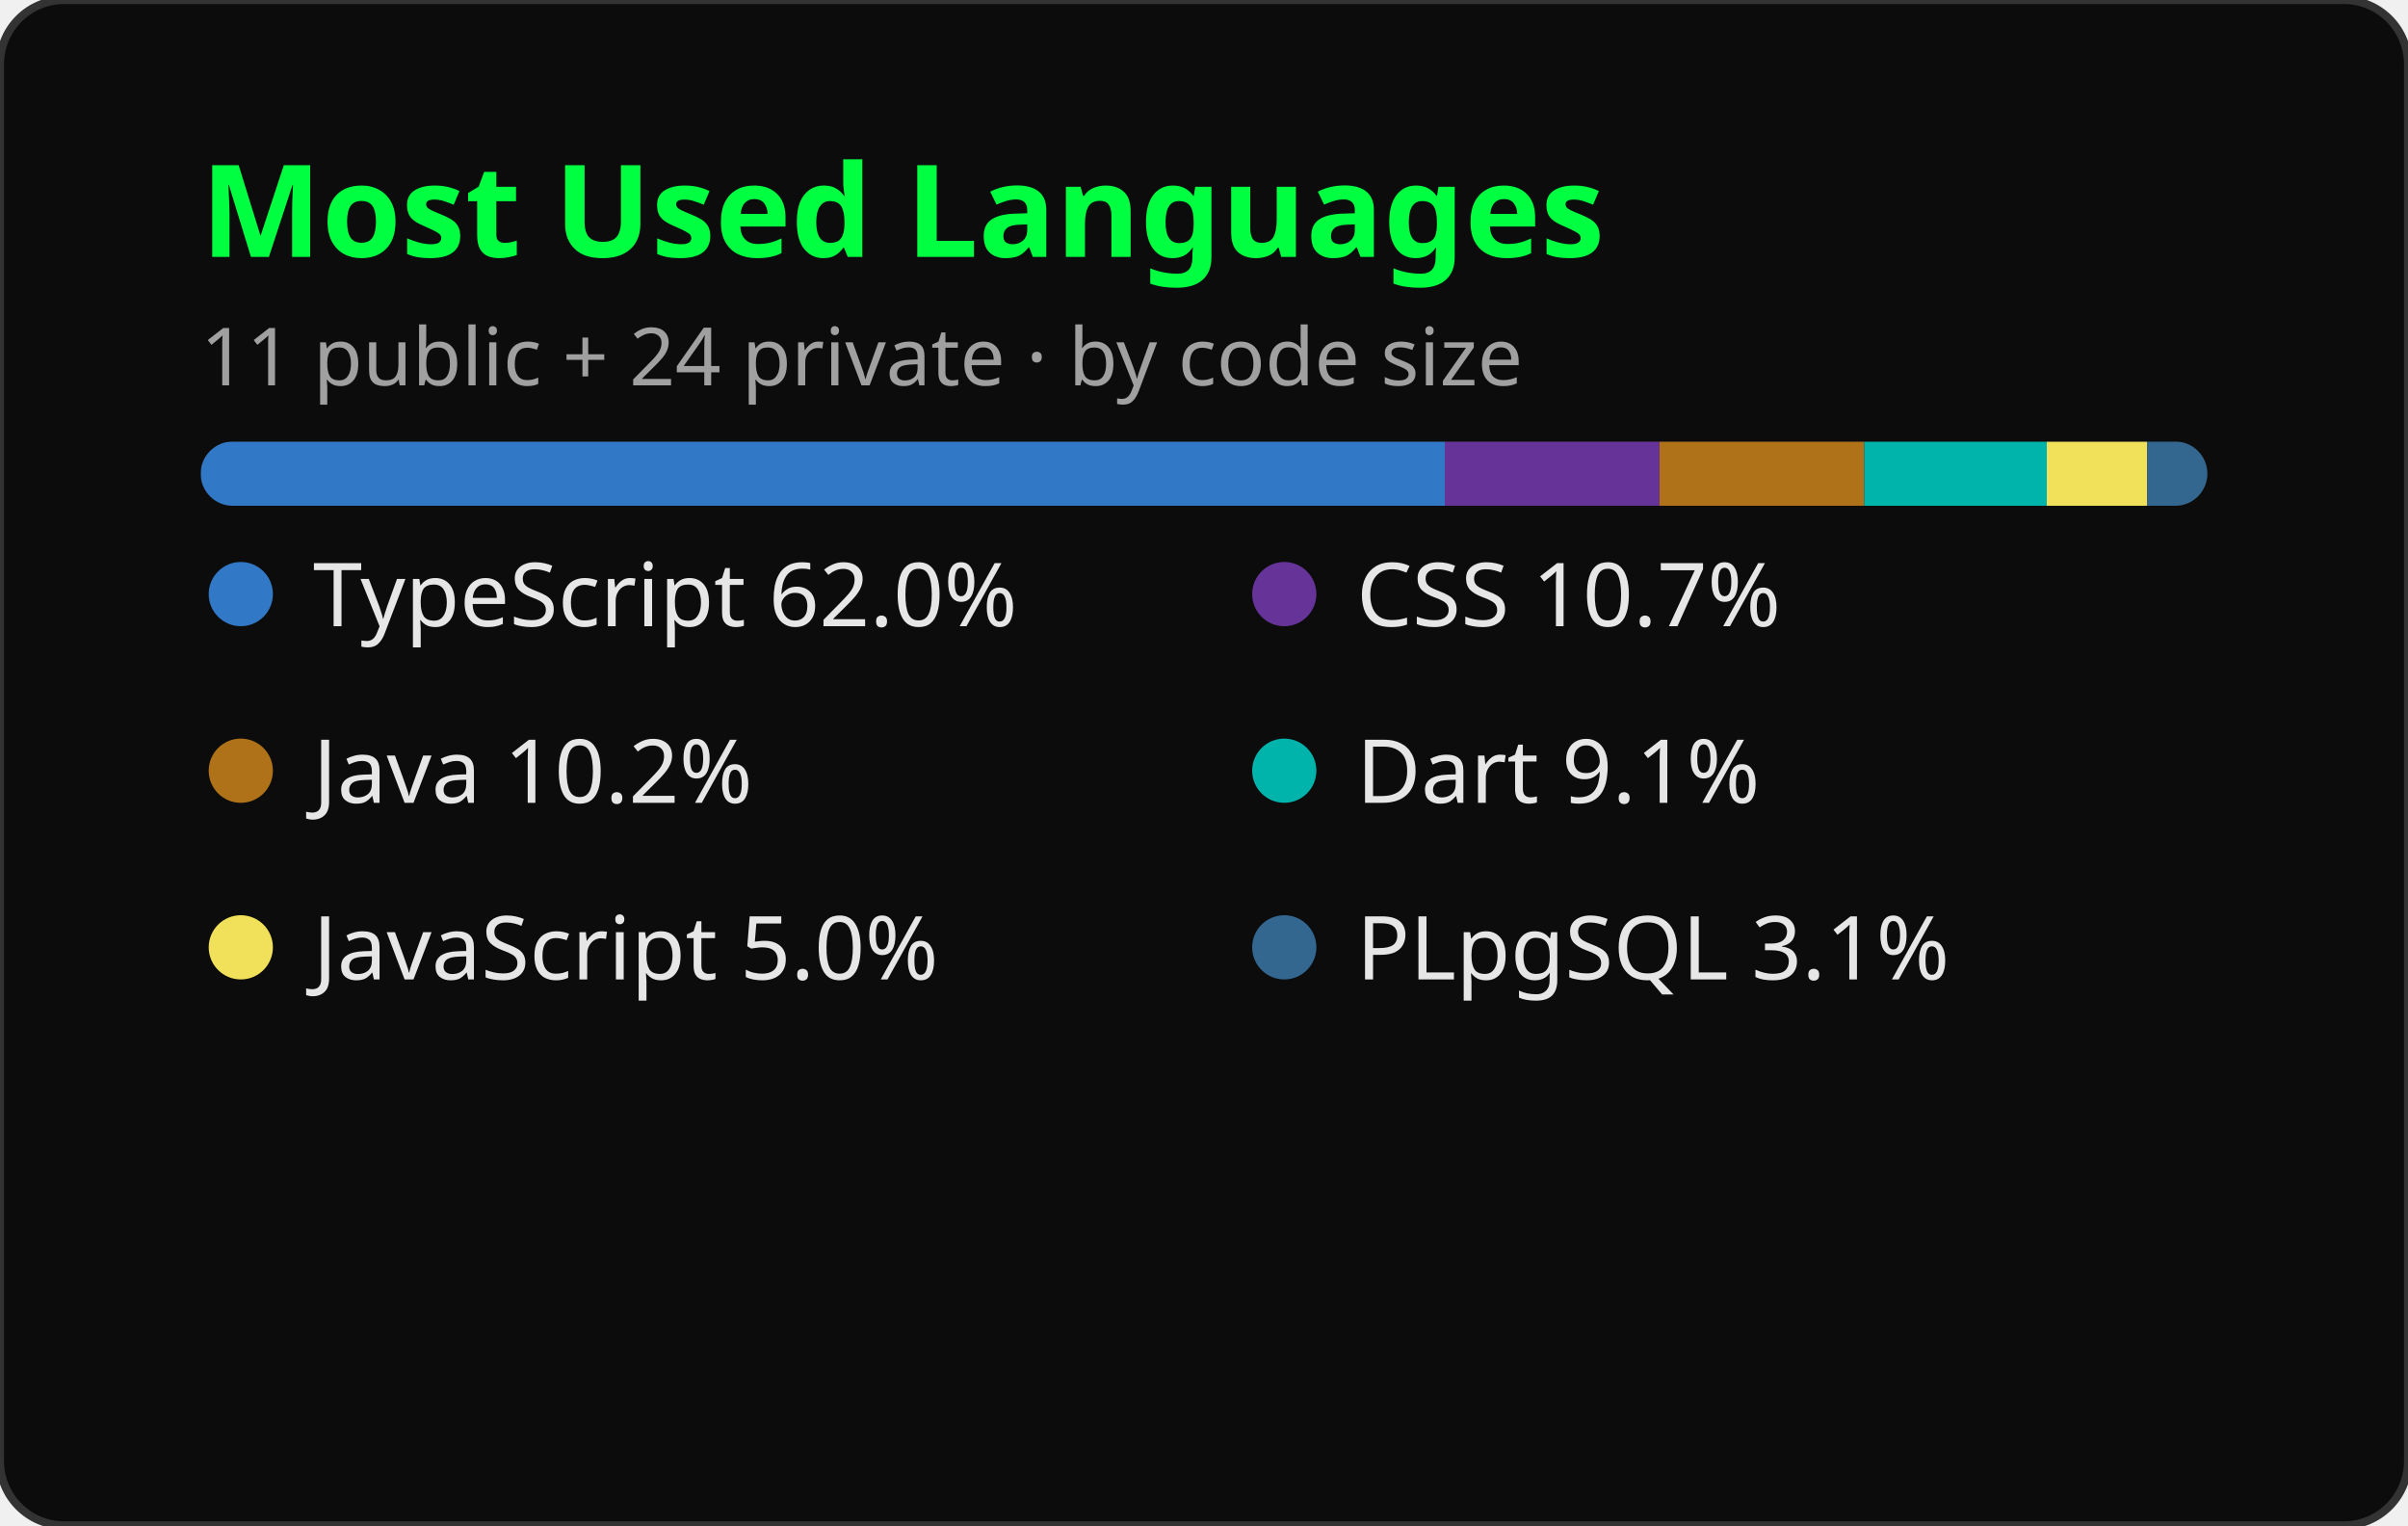
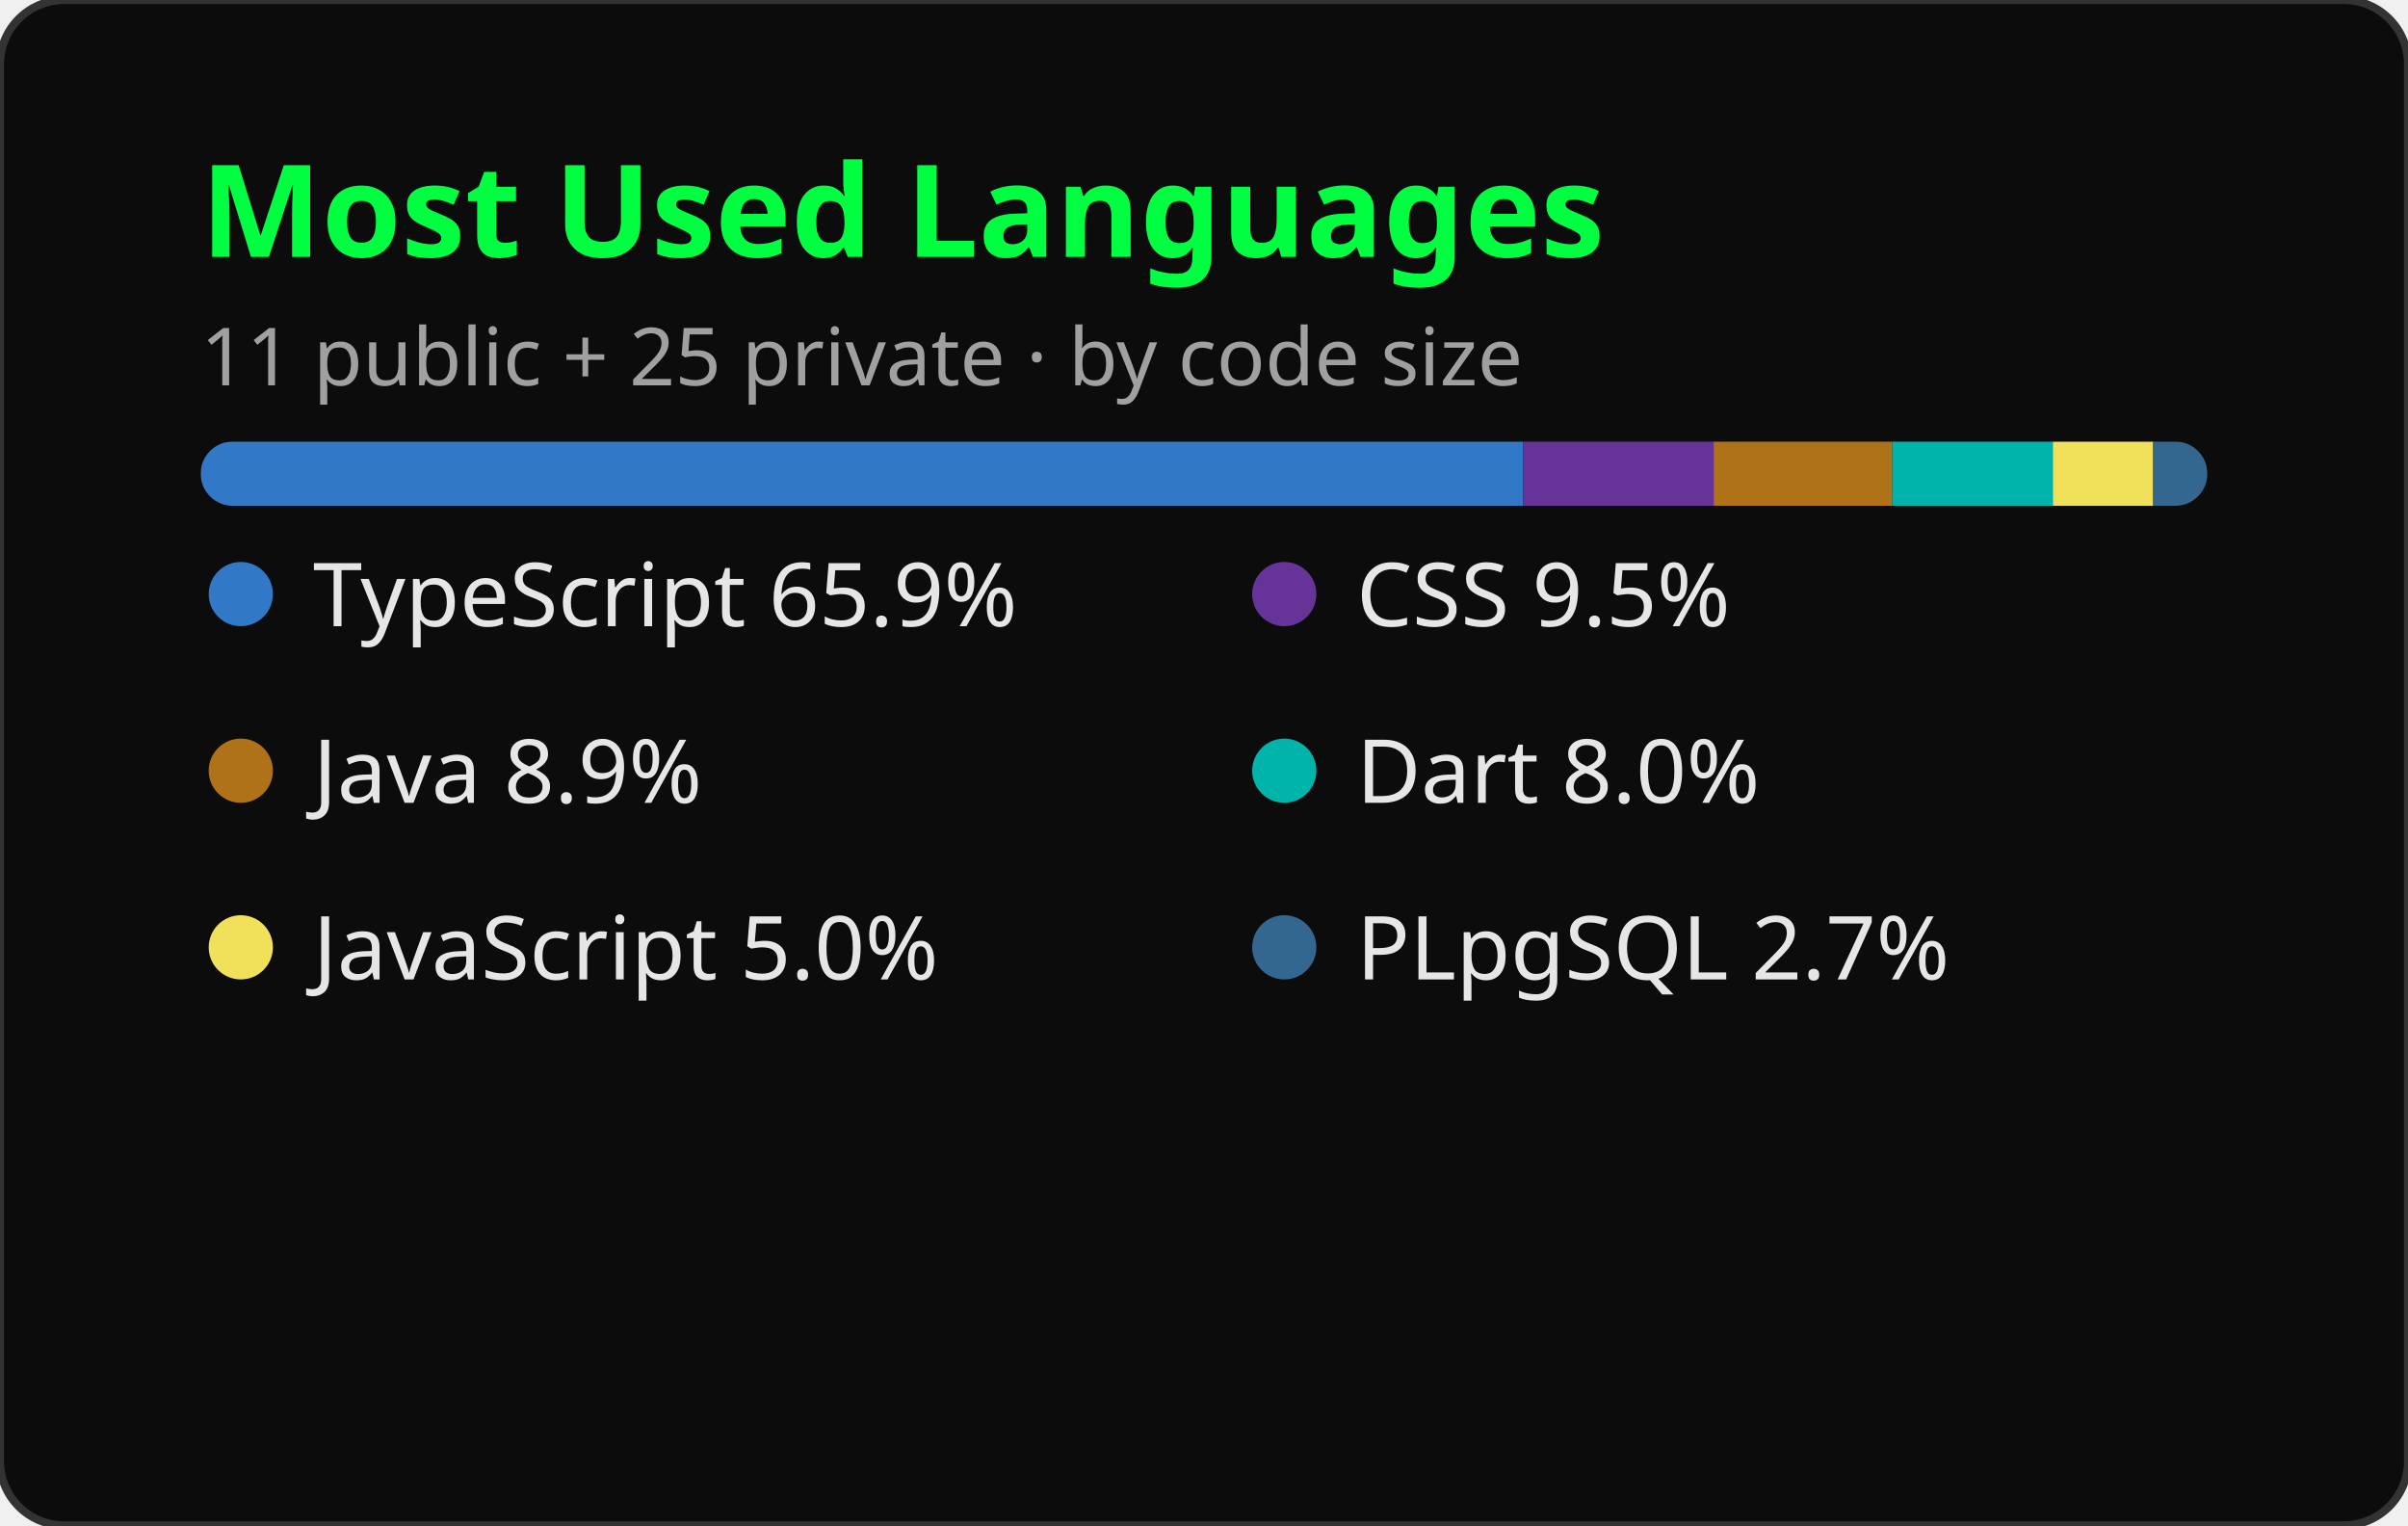
<svg xmlns="http://www.w3.org/2000/svg" width="300" height="190" viewBox="0 0 300 190" role="img" aria-label="Most Used Languages">
  <style>
    .title { font: 600 16px 'Segoe UI', Ubuntu, sans-serif; fill: #00FF41; }
    .lang { font: 400 11px 'Segoe UI', Ubuntu, sans-serif; fill: #E6E6E6; }
    .sub { font: 400 10px 'Segoe UI', Ubuntu, sans-serif; fill: #A0A0A0; }
  </style>
  <rect width="300" height="190" rx="8" fill="#0C0C0C" stroke="#333333" stroke-width="1" />
  <text x="25" y="32" class="title">Most Used Languages</text>
-   <text x="25" y="48" class="sub">11 public + 24 private · by code size</text>
+   <text x="25" y="48" class="sub">11 public + 25 private · by code size</text>
  <g transform="translate(25, 55)">
    <mask id="m">
      <rect x="0" y="0" width="250" height="8" rx="4" fill="#fff" />
    </mask>
    <rect x="0" y="0" width="250" height="8" rx="4" fill="#1F1F1F" />
-     <rect mask="url(#m)" x="0.00" y="0" width="155.00" height="8" fill="#3178c6" />
-     <rect mask="url(#m)" x="155.00" y="0" width="26.75" height="8" fill="#663399" />
-     <rect mask="url(#m)" x="181.75" y="0" width="25.50" height="8" fill="#b07219" />
-     <rect mask="url(#m)" x="207.25" y="0" width="22.75" height="8" fill="#00B4AB" />
-     <rect mask="url(#m)" x="230.00" y="0" width="12.50" height="8" fill="#f1e05a" />
-     <rect mask="url(#m)" x="242.50" y="0" width="7.75" height="8" fill="#336790" />
+     <rect mask="url(#m)" x="0.00" y="0" width="164.75" height="8" fill="#3178c6" />
+     <rect mask="url(#m)" x="164.75" y="0" width="23.75" height="8" fill="#663399" />
+     <rect mask="url(#m)" x="188.50" y="0" width="22.25" height="8" fill="#b07219" />
+     <rect mask="url(#m)" x="210.75" y="0" width="20.00" height="8" fill="#00B4AB" />
+     <rect mask="url(#m)" x="230.75" y="0" width="12.50" height="8" fill="#f1e05a" />
+     <rect mask="url(#m)" x="243.25" y="0" width="6.75" height="8" fill="#336790" />
  </g>
  <g transform="translate(25, 78)">
    <circle cx="5" cy="-4" r="4" fill="#3178c6" />
-     <text x="14" y="0" class="lang">TypeScript 62.0%</text>
+     <text x="14" y="0" class="lang">TypeScript 65.9%</text>
  </g>
  <g transform="translate(155, 78)">
    <circle cx="5" cy="-4" r="4" fill="#663399" />
-     <text x="14" y="0" class="lang">CSS 10.7%</text>
+     <text x="14" y="0" class="lang">CSS 9.5%</text>
  </g>
  <g transform="translate(25, 100)">
    <circle cx="5" cy="-4" r="4" fill="#b07219" />
-     <text x="14" y="0" class="lang">Java 10.2%</text>
+     <text x="14" y="0" class="lang">Java 8.9%</text>
  </g>
  <g transform="translate(155, 100)">
    <circle cx="5" cy="-4" r="4" fill="#00B4AB" />
-     <text x="14" y="0" class="lang">Dart 9.1%</text>
+     <text x="14" y="0" class="lang">Dart 8.0%</text>
  </g>
  <g transform="translate(25, 122)">
    <circle cx="5" cy="-4" r="4" fill="#f1e05a" />
    <text x="14" y="0" class="lang">JavaScript 5.0%</text>
  </g>
  <g transform="translate(155, 122)">
    <circle cx="5" cy="-4" r="4" fill="#336790" />
-     <text x="14" y="0" class="lang">PLpgSQL 3.1%</text>
+     <text x="14" y="0" class="lang">PLpgSQL 2.7%</text>
  </g>
</svg>
